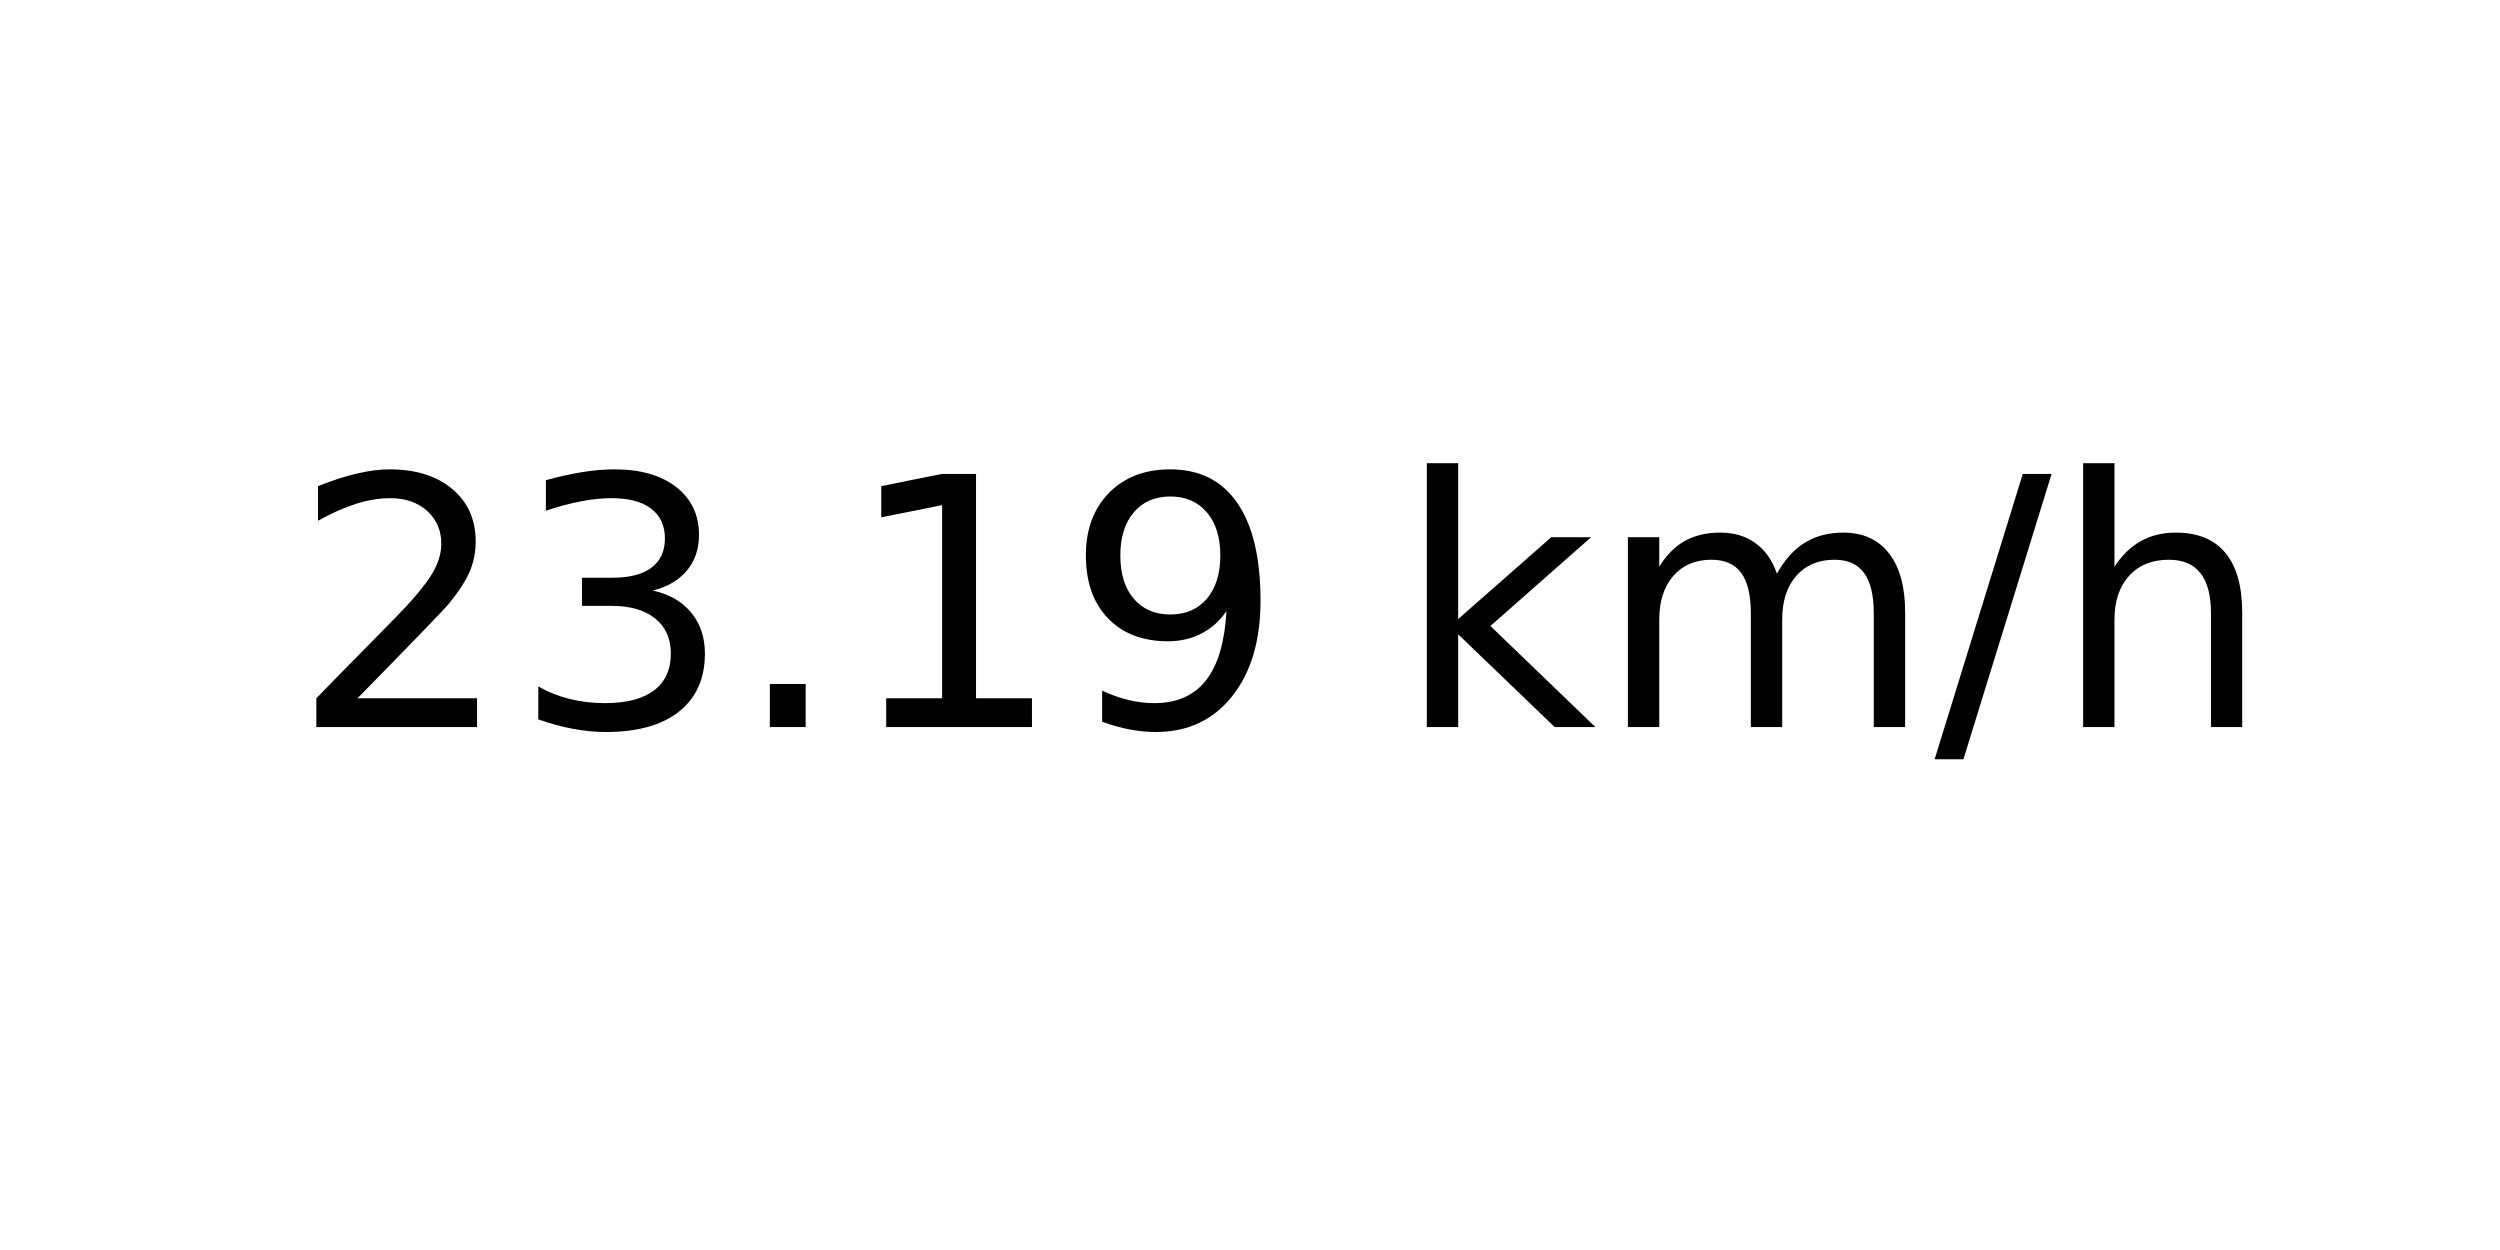
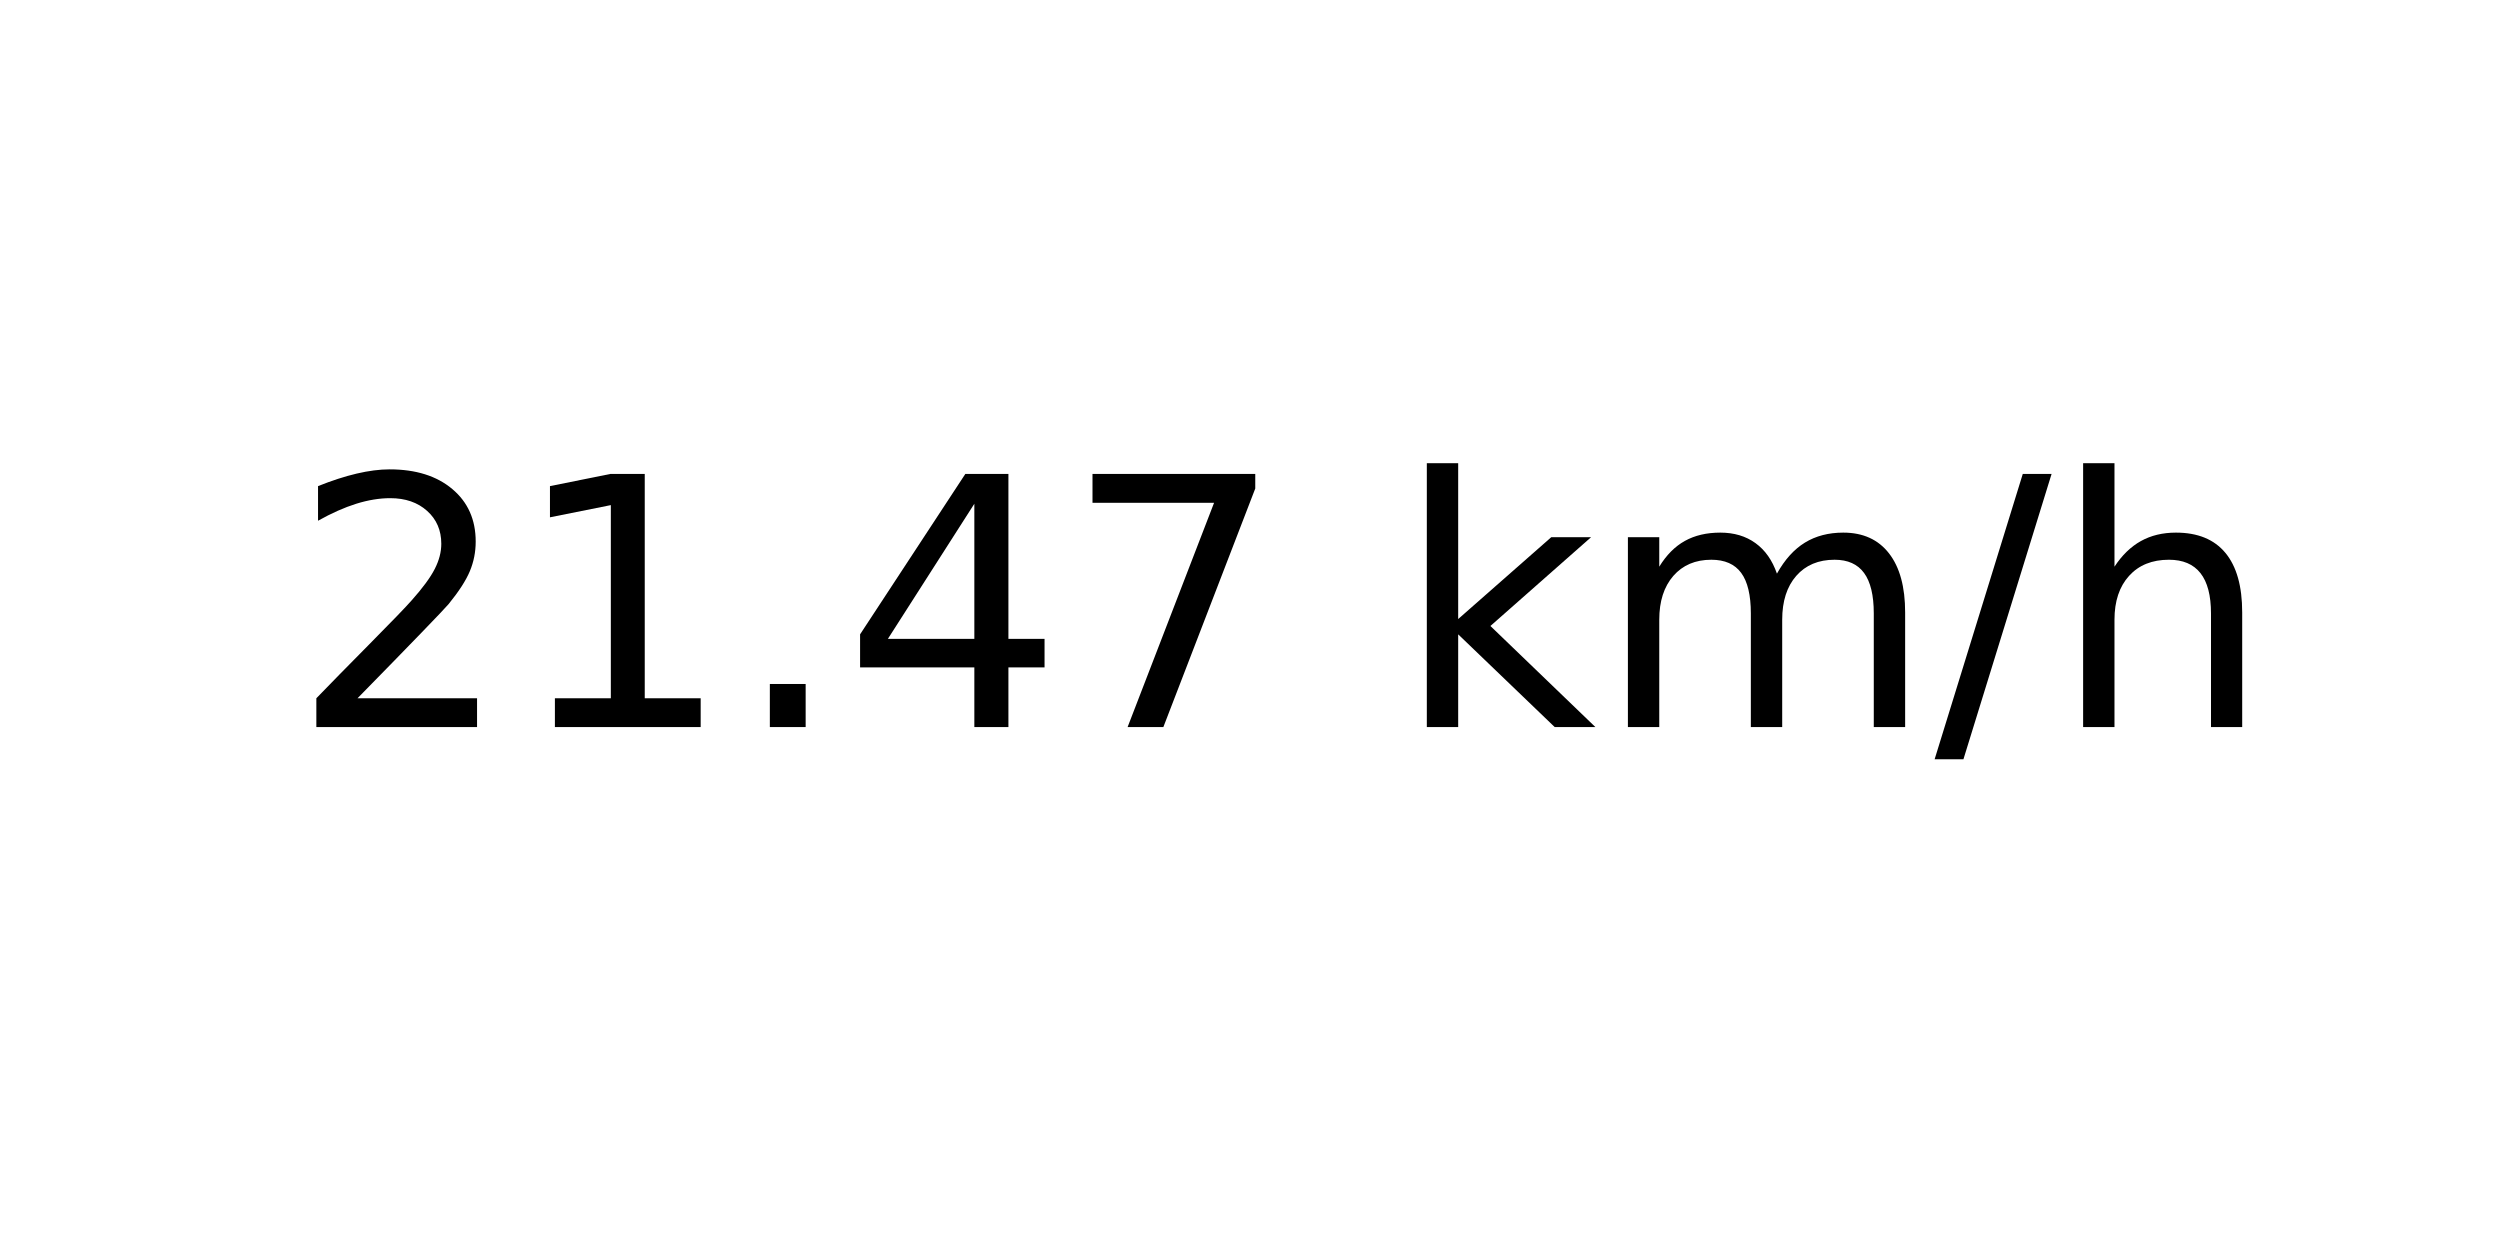
<svg xmlns="http://www.w3.org/2000/svg" xmlns:xlink="http://www.w3.org/1999/xlink" width="72pt" height="36pt" viewBox="0 0 72 36" version="1.1">
  <defs>
    <style type="text/css">*{stroke-linejoin: round; stroke-linecap: butt}</style>
  </defs>
  <g id="figure_1">
    <g id="axes_1">
      <g id="text_1">
        <g transform="translate(8.378125 20.93937) scale(0.1 -0.1)">
          <defs>
            <path id="DejaVuSans-32" d="M 1228 531  L 3431 531  L 3431 0  L 469 0  L 469 531  Q 828 903 1448 1529  Q 2069 2156 2228 2338  Q 2531 2678 2651 2914  Q 2772 3150 2772 3378  Q 2772 3750 2511 3984  Q 2250 4219 1831 4219  Q 1534 4219 1204 4116  Q 875 4013 500 3803  L 500 4441  Q 881 4594 1212 4672  Q 1544 4750 1819 4750  Q 2544 4750 2975 4387  Q 3406 4025 3406 3419  Q 3406 3131 3298 2873  Q 3191 2616 2906 2266  Q 2828 2175 2409 1742  Q 1991 1309 1228 531  z " transform="scale(0.015625)" />
-             <path id="DejaVuSans-33" d="M 2597 2516  Q 3050 2419 3304 2112  Q 3559 1806 3559 1356  Q 3559 666 3084 287  Q 2609 -91 1734 -91  Q 1441 -91 1130 -33  Q 819 25 488 141  L 488 750  Q 750 597 1062 519  Q 1375 441 1716 441  Q 2309 441 2620 675  Q 2931 909 2931 1356  Q 2931 1769 2642 2001  Q 2353 2234 1838 2234  L 1294 2234  L 1294 2753  L 1863 2753  Q 2328 2753 2575 2939  Q 2822 3125 2822 3475  Q 2822 3834 2567 4026  Q 2313 4219 1838 4219  Q 1578 4219 1281 4162  Q 984 4106 628 3988  L 628 4550  Q 988 4650 1302 4700  Q 1616 4750 1894 4750  Q 2613 4750 3031 4423  Q 3450 4097 3450 3541  Q 3450 3153 3228 2886  Q 3006 2619 2597 2516  z " transform="scale(0.015625)" />
+             <path id="DejaVuSans-31" d="M 794 531  L 1825 531  L 1825 4091  L 703 3866  L 703 4441  L 1819 4666  L 2450 4666  L 2450 531  L 3481 531  L 3481 0  L 794 0  L 794 531  z " transform="scale(0.015625)" />
            <path id="DejaVuSans-2e" d="M 684 794  L 1344 794  L 1344 0  L 684 0  L 684 794  z " transform="scale(0.015625)" />
-             <path id="DejaVuSans-31" d="M 794 531  L 1825 531  L 1825 4091  L 703 3866  L 703 4441  L 1819 4666  L 2450 4666  L 2450 531  L 3481 531  L 3481 0  L 794 0  L 794 531  z " transform="scale(0.015625)" />
-             <path id="DejaVuSans-39" d="M 703 97  L 703 672  Q 941 559 1184 500  Q 1428 441 1663 441  Q 2288 441 2617 861  Q 2947 1281 2994 2138  Q 2813 1869 2534 1725  Q 2256 1581 1919 1581  Q 1219 1581 811 2004  Q 403 2428 403 3163  Q 403 3881 828 4315  Q 1253 4750 1959 4750  Q 2769 4750 3195 4129  Q 3622 3509 3622 2328  Q 3622 1225 3098 567  Q 2575 -91 1691 -91  Q 1453 -91 1209 -44  Q 966 3 703 97  z M 1959 2075  Q 2384 2075 2632 2365  Q 2881 2656 2881 3163  Q 2881 3666 2632 3958  Q 2384 4250 1959 4250  Q 1534 4250 1286 3958  Q 1038 3666 1038 3163  Q 1038 2656 1286 2365  Q 1534 2075 1959 2075  z " transform="scale(0.015625)" />
+             <path id="DejaVuSans-34" d="M 2419 4116  L 825 1625  L 2419 1625  L 2419 4116  z M 2253 4666  L 3047 4666  L 3047 1625  L 3713 1625  L 3713 1100  L 3047 1100  L 3047 0  L 2419 0  L 2419 1100  L 313 1100  L 313 1709  L 2253 4666  z " transform="scale(0.015625)" />
+             <path id="DejaVuSans-37" d="M 525 4666  L 3525 4666  L 3525 4397  L 1831 0  L 1172 0  L 2766 4134  L 525 4134  L 525 4666  z " transform="scale(0.015625)" />
            <path id="DejaVuSans-20" transform="scale(0.015625)" />
            <path id="DejaVuSans-6b" d="M 581 4863  L 1159 4863  L 1159 1991  L 2875 3500  L 3609 3500  L 1753 1863  L 3688 0  L 2938 0  L 1159 1709  L 1159 0  L 581 0  L 581 4863  z " transform="scale(0.015625)" />
            <path id="DejaVuSans-6d" d="M 3328 2828  Q 3544 3216 3844 3400  Q 4144 3584 4550 3584  Q 5097 3584 5394 3201  Q 5691 2819 5691 2113  L 5691 0  L 5113 0  L 5113 2094  Q 5113 2597 4934 2840  Q 4756 3084 4391 3084  Q 3944 3084 3684 2787  Q 3425 2491 3425 1978  L 3425 0  L 2847 0  L 2847 2094  Q 2847 2600 2669 2842  Q 2491 3084 2119 3084  Q 1678 3084 1418 2786  Q 1159 2488 1159 1978  L 1159 0  L 581 0  L 581 3500  L 1159 3500  L 1159 2956  Q 1356 3278 1631 3431  Q 1906 3584 2284 3584  Q 2666 3584 2933 3390  Q 3200 3197 3328 2828  z " transform="scale(0.015625)" />
            <path id="DejaVuSans-2f" d="M 1625 4666  L 2156 4666  L 531 -594  L 0 -594  L 1625 4666  z " transform="scale(0.015625)" />
            <path id="DejaVuSans-68" d="M 3513 2113  L 3513 0  L 2938 0  L 2938 2094  Q 2938 2591 2744 2837  Q 2550 3084 2163 3084  Q 1697 3084 1428 2787  Q 1159 2491 1159 1978  L 1159 0  L 581 0  L 581 4863  L 1159 4863  L 1159 2956  Q 1366 3272 1645 3428  Q 1925 3584 2291 3584  Q 2894 3584 3203 3211  Q 3513 2838 3513 2113  z " transform="scale(0.015625)" />
          </defs>
          <use xlink:href="#DejaVuSans-32" />
-           <use xlink:href="#DejaVuSans-33" x="63.623" />
+           <use xlink:href="#DejaVuSans-31" x="63.623" />
          <use xlink:href="#DejaVuSans-2e" x="127.246" />
-           <use xlink:href="#DejaVuSans-31" x="159.033" />
-           <use xlink:href="#DejaVuSans-39" x="222.656" />
+           <use xlink:href="#DejaVuSans-34" x="159.033" />
+           <use xlink:href="#DejaVuSans-37" x="222.656" />
          <use xlink:href="#DejaVuSans-20" x="286.279" />
          <use xlink:href="#DejaVuSans-6b" x="318.066" />
          <use xlink:href="#DejaVuSans-6d" x="375.977" />
          <use xlink:href="#DejaVuSans-2f" x="473.389" />
          <use xlink:href="#DejaVuSans-68" x="507.08" />
        </g>
      </g>
    </g>
  </g>
</svg>
